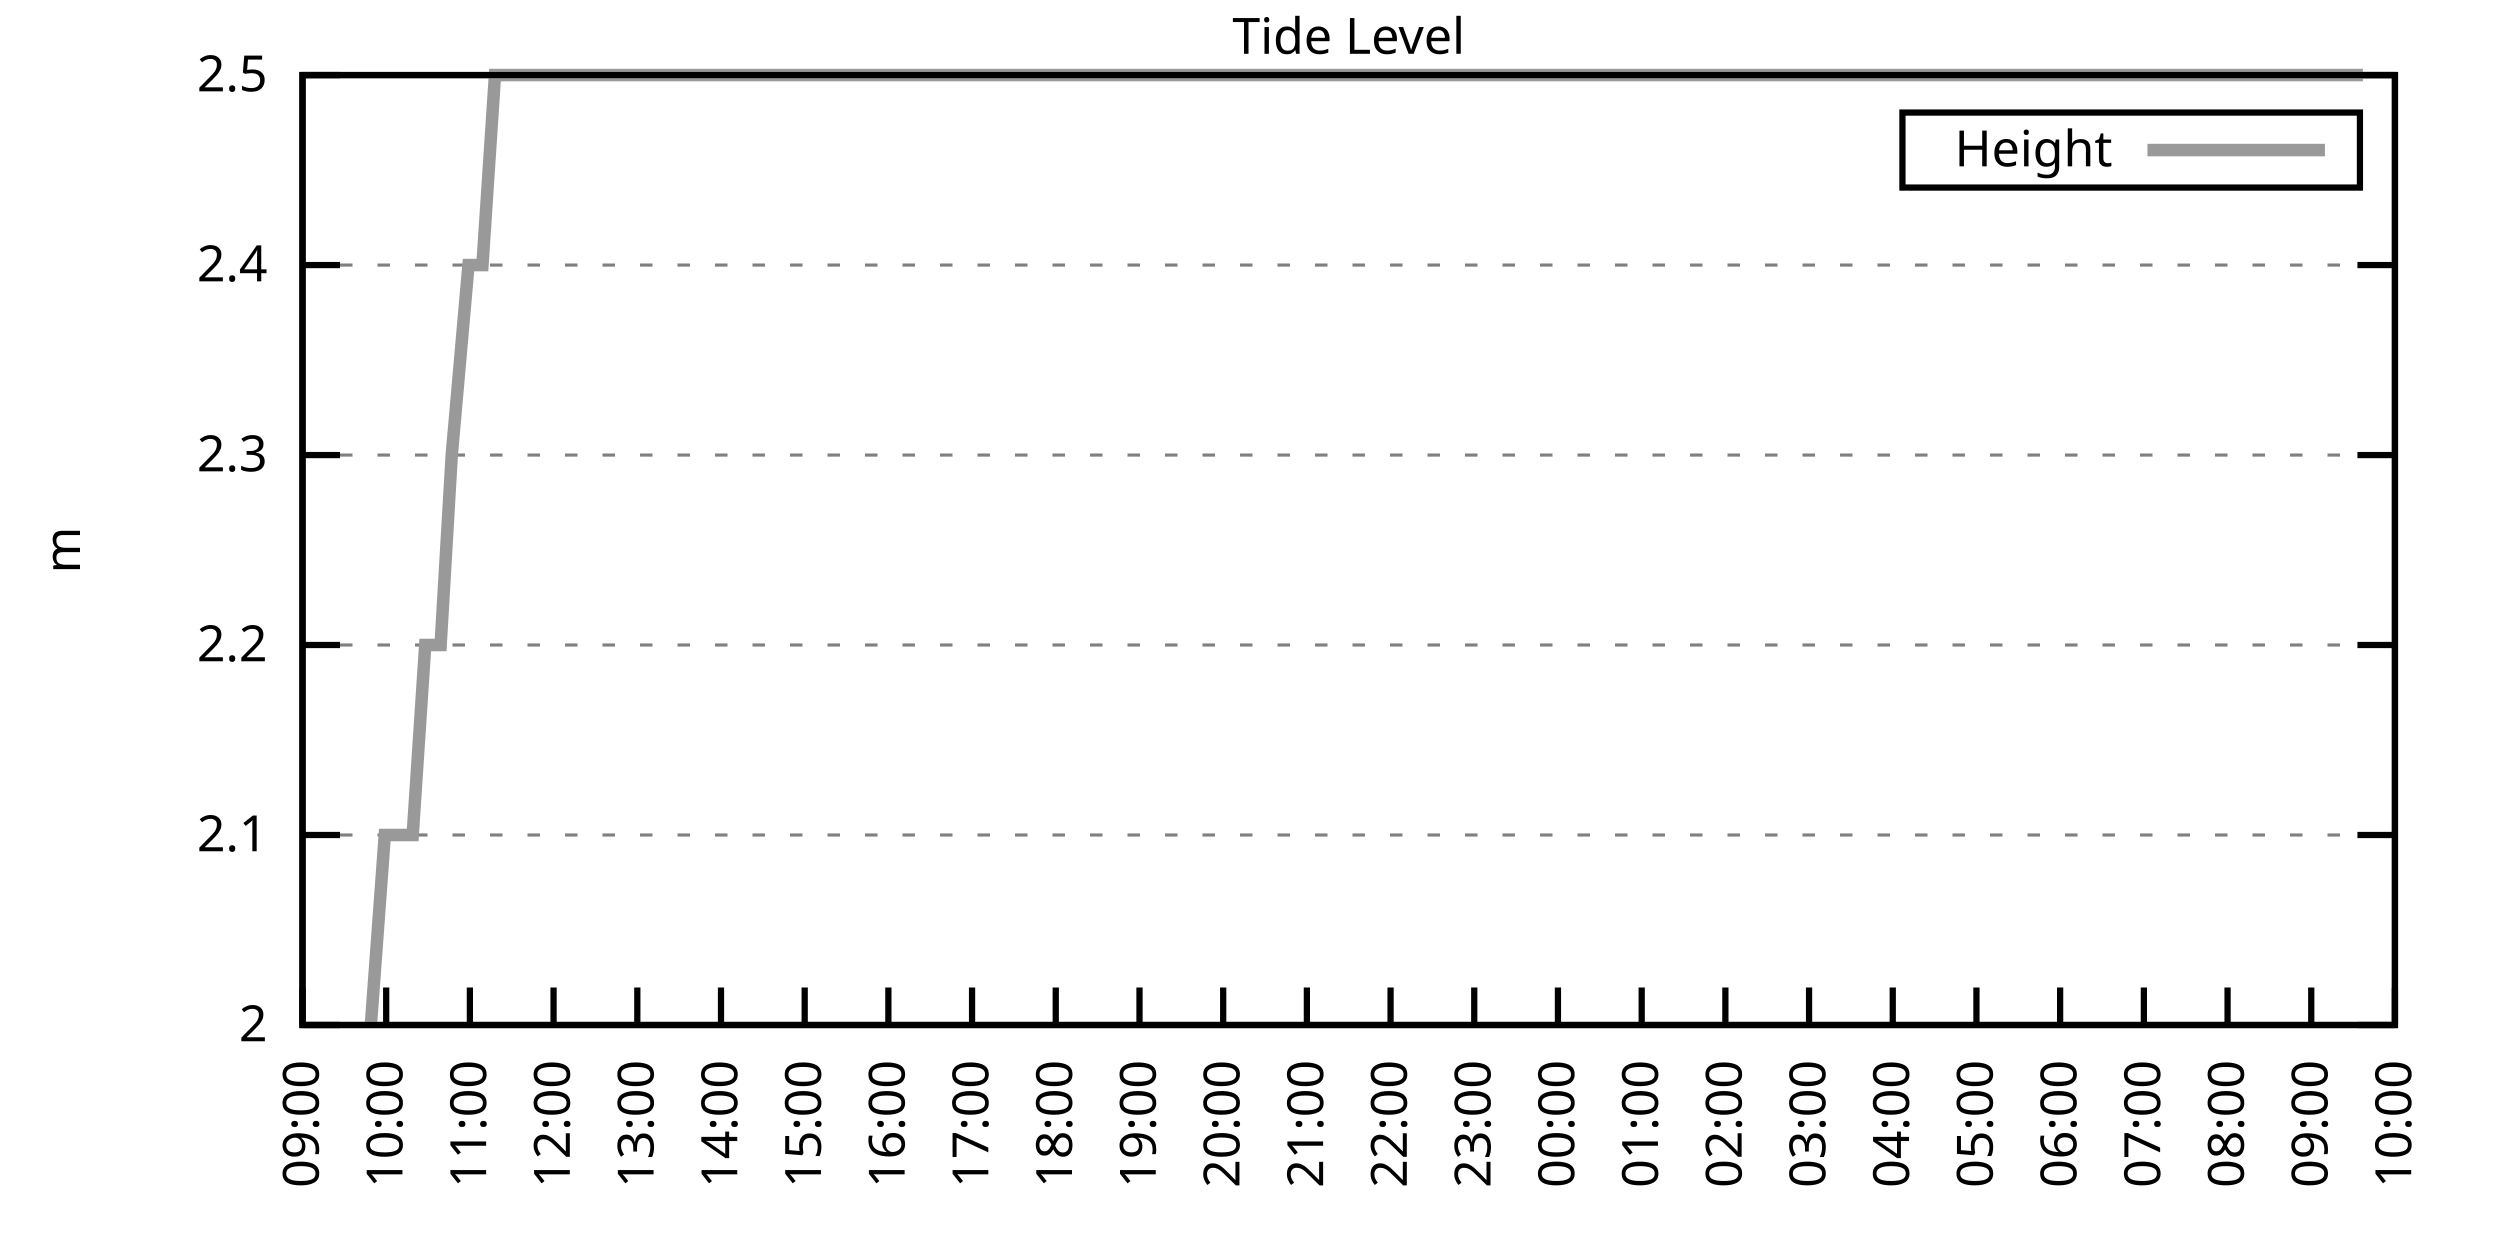
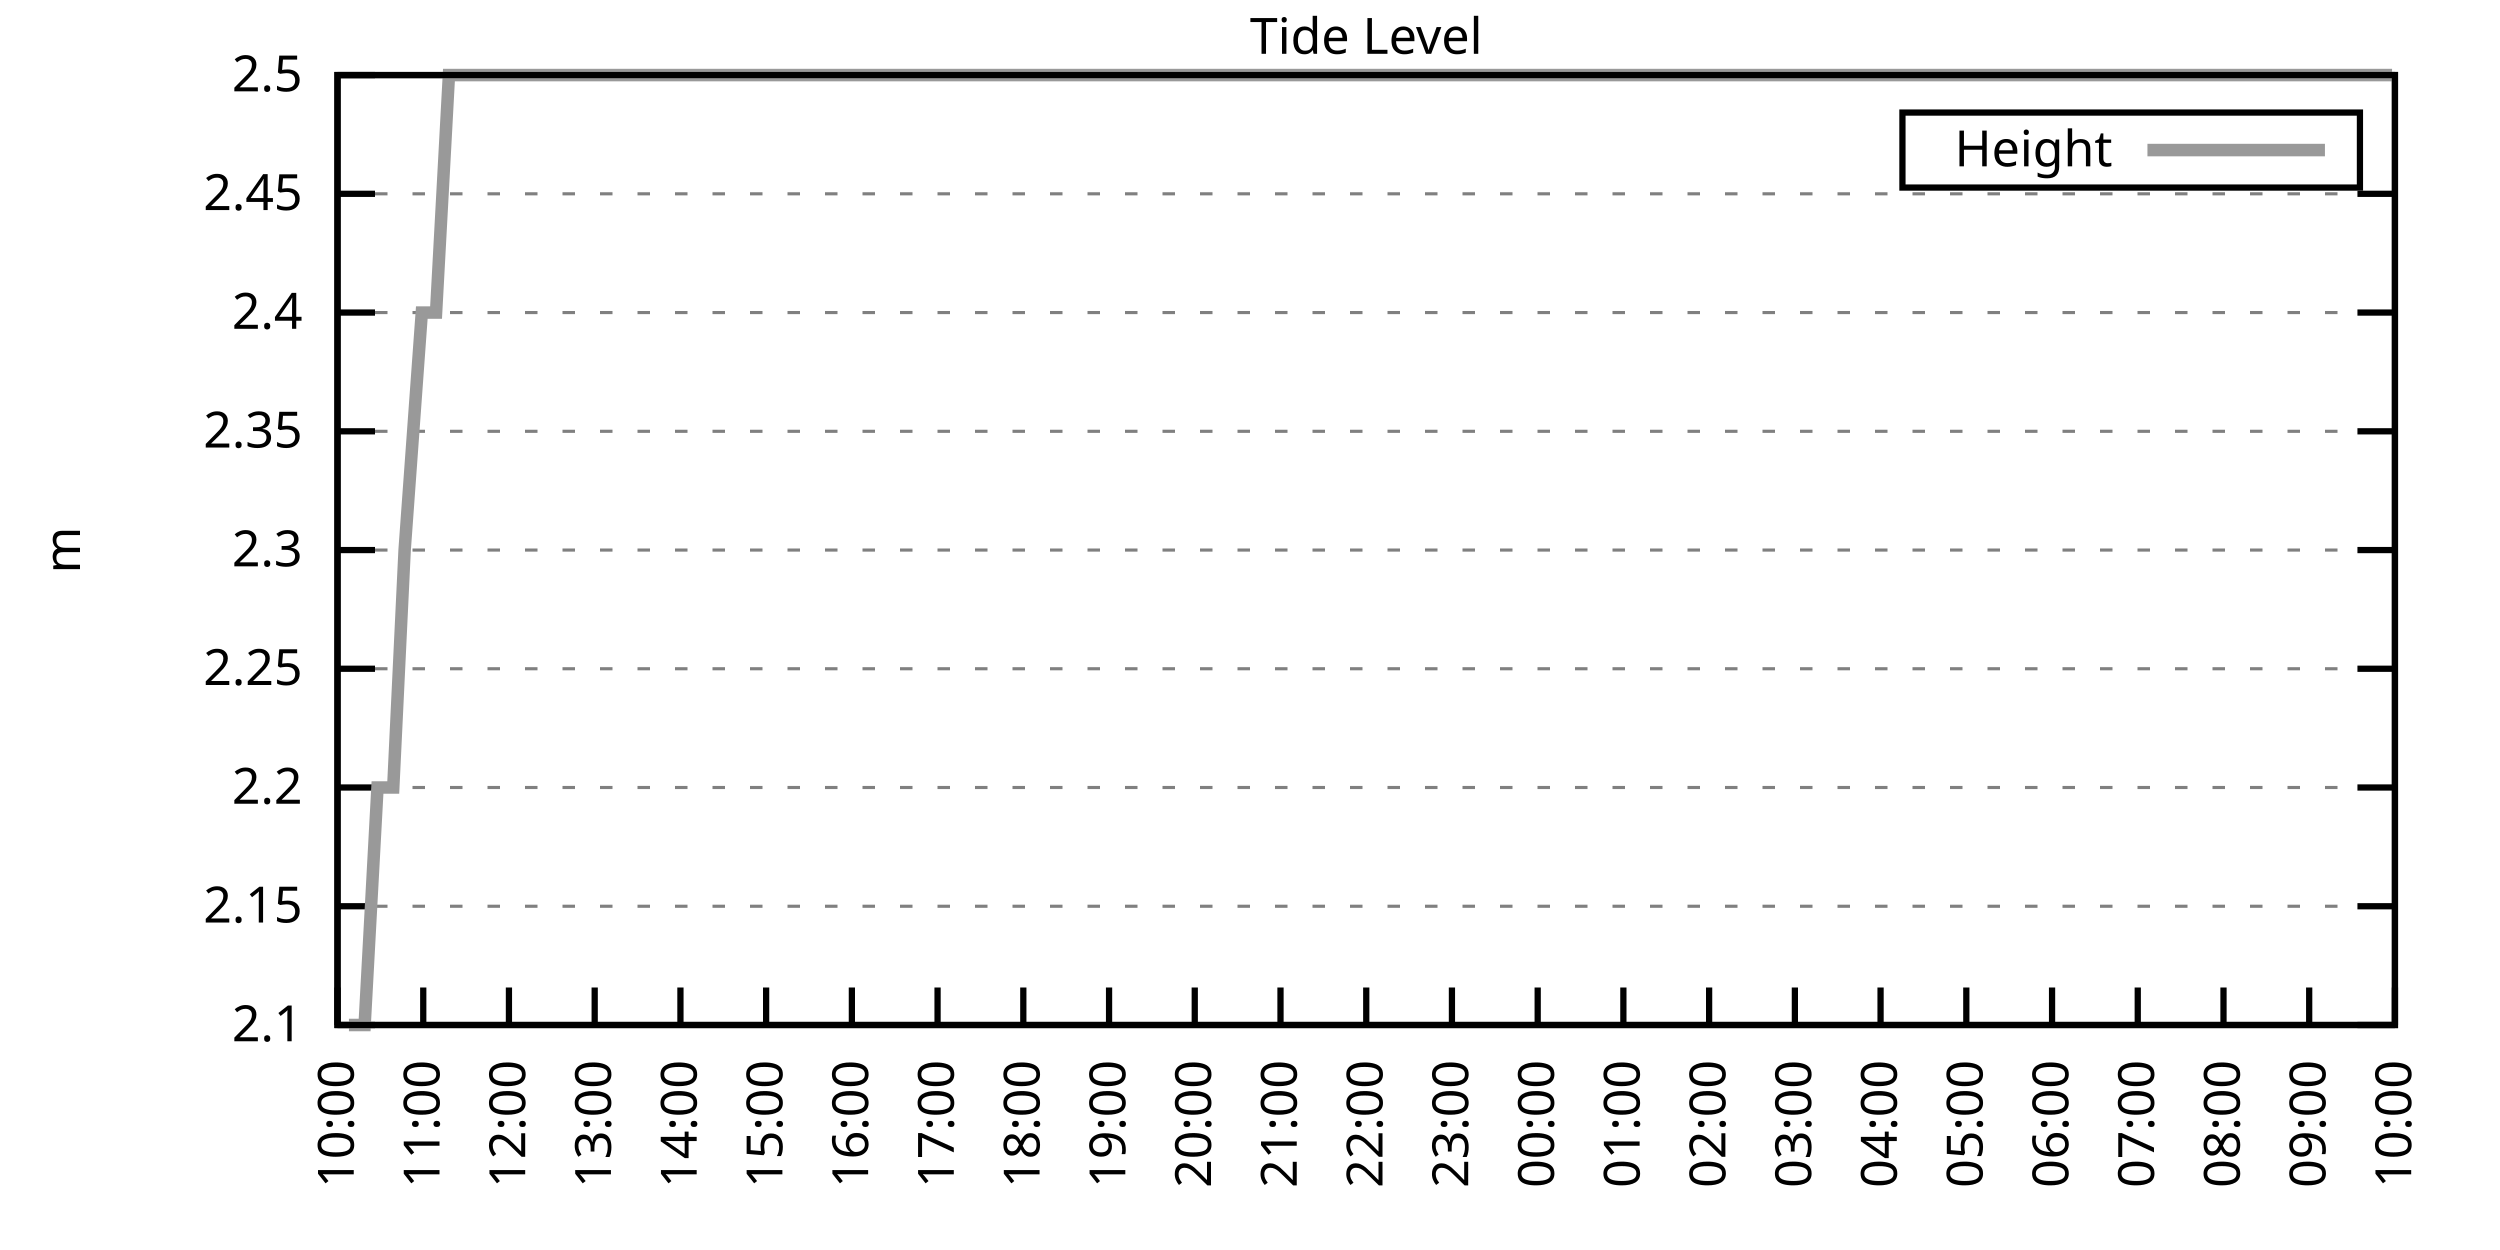
<svg xmlns="http://www.w3.org/2000/svg" xmlns:xlink="http://www.w3.org/1999/xlink" width="400" height="200" viewBox="0 0 400 200">
  <g id="gnuplot_canvas">
    <rect x="0" y="0" width="400" height="200" fill="none" />
    <defs>
      <circle id="gpDot" r="0.5" stroke-width="0.5" stroke="currentColor" />
      <path id="gpPt0" stroke-width="0.333" stroke="currentColor" d="M-1,0 h2 M0,-1 v2" />
      <path id="gpPt1" stroke-width="0.333" stroke="currentColor" d="M-1,-1 L1,1 M1,-1 L-1,1" />
      <path id="gpPt2" stroke-width="0.333" stroke="currentColor" d="M-1,0 L1,0 M0,-1 L0,1 M-1,-1 L1,1 M-1,1 L1,-1" />
      <rect id="gpPt3" stroke-width="0.333" stroke="currentColor" x="-1" y="-1" width="2" height="2" />
      <rect id="gpPt4" stroke-width="0.333" stroke="currentColor" fill="currentColor" x="-1" y="-1" width="2" height="2" />
      <circle id="gpPt5" stroke-width="0.333" stroke="currentColor" cx="0" cy="0" r="1" />
      <use xlink:href="#gpPt5" id="gpPt6" fill="currentColor" stroke="none" />
      <path id="gpPt7" stroke-width="0.333" stroke="currentColor" d="M0,-1.33 L-1.33,0.67 L1.33,0.67 z" />
      <use xlink:href="#gpPt7" id="gpPt8" fill="currentColor" stroke="none" />
      <use xlink:href="#gpPt7" id="gpPt9" stroke="currentColor" transform="rotate(180)" />
      <use xlink:href="#gpPt9" id="gpPt10" fill="currentColor" stroke="none" />
      <use xlink:href="#gpPt3" id="gpPt11" stroke="currentColor" transform="rotate(45)" />
      <use xlink:href="#gpPt11" id="gpPt12" fill="currentColor" stroke="none" />
      <path id="gpPt13" stroke-width="0.333" stroke="currentColor" d="M0,1.330 L1.265,0.411 L0.782,-1.067 L-0.782,-1.076 L-1.265,0.411 z" />
      <use xlink:href="#gpPt13" id="gpPt14" fill="currentColor" stroke="none" />
      <filter id="textbox" filterUnits="objectBoundingBox" x="0" y="0" height="1" width="1">
        <feFlood flood-color="white" flood-opacity="1" result="bgnd" />
        <feComposite in="SourceGraphic" in2="bgnd" operator="atop" />
      </filter>
      <filter id="greybox" filterUnits="objectBoundingBox" x="0" y="0" height="1" width="1">
        <feFlood flood-color="lightgrey" flood-opacity="1" result="grey" />
        <feComposite in="SourceGraphic" in2="grey" operator="atop" />
      </filter>
    </defs>
    <g fill="none" color="white" stroke="currentColor" stroke-width="1.00" stroke-linecap="butt" stroke-linejoin="miter">
</g>
    <g fill="none" color="black" stroke="currentColor" stroke-width="1.00" stroke-linecap="butt" stroke-linejoin="miter">
      <g stroke="none" shape-rendering="crispEdges">
-         <polygon fill="rgb(255, 255, 255)" points="48.40,164.00 383.18,164.00 383.18,12.02 48.40,12.02 " />
-       </g>
-     </g>
-     <g fill="none" color="black" stroke="currentColor" stroke-width="1.00" stroke-linecap="butt" stroke-linejoin="miter">
- </g>
-     <g fill="none" color="black" stroke="black" stroke-width="0.50" stroke-linecap="butt" stroke-linejoin="miter">
- </g>
-     <g fill="none" color="gray" stroke="currentColor" stroke-width="0.50" stroke-linecap="butt" stroke-linejoin="miter">
-       <path stroke="gray" stroke-dasharray="2,4" class="gridline" d="M48.40,164.00 L383.19,164.00  " />
-     </g>
-     <g fill="none" color="gray" stroke="gray" stroke-width="1.00" stroke-linecap="butt" stroke-linejoin="miter">
- </g>
-     <g fill="none" color="black" stroke="currentColor" stroke-width="1.00" stroke-linecap="butt" stroke-linejoin="miter">
-       <path stroke="black" d="M48.40,164.00 L54.40,164.00 M383.19,164.00 L377.19,164.00  " />
-       <g transform="translate(42.80,166.60)" stroke="none" fill="black" font-family="Sans" font-size="8.00" text-anchor="end">
-         <text>
-           <tspan font-family="Sans"> 2</tspan>
-         </text>
-       </g>
-     </g>
-     <g fill="none" color="black" stroke="currentColor" stroke-width="1.00" stroke-linecap="butt" stroke-linejoin="miter">
- </g>
-     <g fill="none" color="black" stroke="black" stroke-width="0.50" stroke-linecap="butt" stroke-linejoin="miter">
- </g>
-     <g fill="none" color="gray" stroke="currentColor" stroke-width="0.50" stroke-linecap="butt" stroke-linejoin="miter">
-       <path stroke="gray" stroke-dasharray="2,4" class="gridline" d="M48.40,133.60 L383.19,133.60  " />
-     </g>
-     <g fill="none" color="gray" stroke="gray" stroke-width="1.00" stroke-linecap="butt" stroke-linejoin="miter">
- </g>
-     <g fill="none" color="black" stroke="currentColor" stroke-width="1.00" stroke-linecap="butt" stroke-linejoin="miter">
-       <path stroke="black" d="M48.40,133.60 L54.40,133.60 M383.19,133.60 L377.19,133.60  " />
-       <g transform="translate(42.80,136.20)" stroke="none" fill="black" font-family="Sans" font-size="8.00" text-anchor="end">
+         <polygon fill="rgb(255, 255, 255)" points="54.00,164.00 383.18,164.00 383.18,12.02 54.00,12.02 " />
+       </g>
+     </g>
+     <g fill="none" color="black" stroke="currentColor" stroke-width="1.00" stroke-linecap="butt" stroke-linejoin="miter">
+ </g>
+     <g fill="none" color="black" stroke="black" stroke-width="0.50" stroke-linecap="butt" stroke-linejoin="miter">
+ </g>
+     <g fill="none" color="gray" stroke="currentColor" stroke-width="0.50" stroke-linecap="butt" stroke-linejoin="miter">
+       <path stroke="gray" stroke-dasharray="2,4" class="gridline" d="M54.00,164.00 L383.19,164.00  " />
+     </g>
+     <g fill="none" color="gray" stroke="gray" stroke-width="1.00" stroke-linecap="butt" stroke-linejoin="miter">
+ </g>
+     <g fill="none" color="black" stroke="currentColor" stroke-width="1.00" stroke-linecap="butt" stroke-linejoin="miter">
+       <path stroke="black" d="M54.00,164.00 L60.00,164.00 M383.19,164.00 L377.19,164.00  " />
+       <g transform="translate(48.40,166.60)" stroke="none" fill="black" font-family="Sans" font-size="8.00" text-anchor="end">
        <text>
          <tspan font-family="Sans"> 2.1</tspan>
        </text>
      </g>
    </g>
    <g fill="none" color="black" stroke="currentColor" stroke-width="1.00" stroke-linecap="butt" stroke-linejoin="miter">
</g>
    <g fill="none" color="black" stroke="black" stroke-width="0.50" stroke-linecap="butt" stroke-linejoin="miter">
</g>
    <g fill="none" color="gray" stroke="currentColor" stroke-width="0.50" stroke-linecap="butt" stroke-linejoin="miter">
-       <path stroke="gray" stroke-dasharray="2,4" class="gridline" d="M48.40,103.20 L383.19,103.20  " />
-     </g>
-     <g fill="none" color="gray" stroke="gray" stroke-width="1.00" stroke-linecap="butt" stroke-linejoin="miter">
- </g>
-     <g fill="none" color="black" stroke="currentColor" stroke-width="1.00" stroke-linecap="butt" stroke-linejoin="miter">
-       <path stroke="black" d="M48.40,103.20 L54.40,103.20 M383.19,103.20 L377.19,103.20  " />
-       <g transform="translate(42.80,105.80)" stroke="none" fill="black" font-family="Sans" font-size="8.00" text-anchor="end">
+       <path stroke="gray" stroke-dasharray="2,4" class="gridline" d="M54.00,145.00 L383.19,145.00  " />
+     </g>
+     <g fill="none" color="gray" stroke="gray" stroke-width="1.00" stroke-linecap="butt" stroke-linejoin="miter">
+ </g>
+     <g fill="none" color="black" stroke="currentColor" stroke-width="1.00" stroke-linecap="butt" stroke-linejoin="miter">
+       <path stroke="black" d="M54.00,145.00 L60.00,145.00 M383.19,145.00 L377.19,145.00  " />
+       <g transform="translate(48.40,147.60)" stroke="none" fill="black" font-family="Sans" font-size="8.00" text-anchor="end">
+         <text>
+           <tspan font-family="Sans"> 2.15</tspan>
+         </text>
+       </g>
+     </g>
+     <g fill="none" color="black" stroke="currentColor" stroke-width="1.00" stroke-linecap="butt" stroke-linejoin="miter">
+ </g>
+     <g fill="none" color="black" stroke="black" stroke-width="0.50" stroke-linecap="butt" stroke-linejoin="miter">
+ </g>
+     <g fill="none" color="gray" stroke="currentColor" stroke-width="0.50" stroke-linecap="butt" stroke-linejoin="miter">
+       <path stroke="gray" stroke-dasharray="2,4" class="gridline" d="M54.00,126.00 L383.19,126.00  " />
+     </g>
+     <g fill="none" color="gray" stroke="gray" stroke-width="1.00" stroke-linecap="butt" stroke-linejoin="miter">
+ </g>
+     <g fill="none" color="black" stroke="currentColor" stroke-width="1.00" stroke-linecap="butt" stroke-linejoin="miter">
+       <path stroke="black" d="M54.00,126.00 L60.00,126.00 M383.19,126.00 L377.19,126.00  " />
+       <g transform="translate(48.40,128.60)" stroke="none" fill="black" font-family="Sans" font-size="8.00" text-anchor="end">
        <text>
          <tspan font-family="Sans"> 2.2</tspan>
        </text>
      </g>
    </g>
    <g fill="none" color="black" stroke="currentColor" stroke-width="1.00" stroke-linecap="butt" stroke-linejoin="miter">
</g>
    <g fill="none" color="black" stroke="black" stroke-width="0.50" stroke-linecap="butt" stroke-linejoin="miter">
</g>
    <g fill="none" color="gray" stroke="currentColor" stroke-width="0.50" stroke-linecap="butt" stroke-linejoin="miter">
-       <path stroke="gray" stroke-dasharray="2,4" class="gridline" d="M48.40,72.81 L383.19,72.81  " />
-     </g>
-     <g fill="none" color="gray" stroke="gray" stroke-width="1.00" stroke-linecap="butt" stroke-linejoin="miter">
- </g>
-     <g fill="none" color="black" stroke="currentColor" stroke-width="1.00" stroke-linecap="butt" stroke-linejoin="miter">
-       <path stroke="black" d="M48.40,72.81 L54.40,72.81 M383.19,72.81 L377.19,72.81  " />
-       <g transform="translate(42.80,75.41)" stroke="none" fill="black" font-family="Sans" font-size="8.00" text-anchor="end">
+       <path stroke="gray" stroke-dasharray="2,4" class="gridline" d="M54.00,107.00 L383.19,107.00  " />
+     </g>
+     <g fill="none" color="gray" stroke="gray" stroke-width="1.00" stroke-linecap="butt" stroke-linejoin="miter">
+ </g>
+     <g fill="none" color="black" stroke="currentColor" stroke-width="1.00" stroke-linecap="butt" stroke-linejoin="miter">
+       <path stroke="black" d="M54.00,107.00 L60.00,107.00 M383.19,107.00 L377.19,107.00  " />
+       <g transform="translate(48.40,109.60)" stroke="none" fill="black" font-family="Sans" font-size="8.00" text-anchor="end">
+         <text>
+           <tspan font-family="Sans"> 2.25</tspan>
+         </text>
+       </g>
+     </g>
+     <g fill="none" color="black" stroke="currentColor" stroke-width="1.00" stroke-linecap="butt" stroke-linejoin="miter">
+ </g>
+     <g fill="none" color="black" stroke="black" stroke-width="0.50" stroke-linecap="butt" stroke-linejoin="miter">
+ </g>
+     <g fill="none" color="gray" stroke="currentColor" stroke-width="0.50" stroke-linecap="butt" stroke-linejoin="miter">
+       <path stroke="gray" stroke-dasharray="2,4" class="gridline" d="M54.00,88.01 L383.19,88.01  " />
+     </g>
+     <g fill="none" color="gray" stroke="gray" stroke-width="1.00" stroke-linecap="butt" stroke-linejoin="miter">
+ </g>
+     <g fill="none" color="black" stroke="currentColor" stroke-width="1.00" stroke-linecap="butt" stroke-linejoin="miter">
+       <path stroke="black" d="M54.00,88.01 L60.00,88.01 M383.19,88.01 L377.19,88.01  " />
+       <g transform="translate(48.40,90.61)" stroke="none" fill="black" font-family="Sans" font-size="8.00" text-anchor="end">
        <text>
          <tspan font-family="Sans"> 2.3</tspan>
        </text>
      </g>
    </g>
    <g fill="none" color="black" stroke="currentColor" stroke-width="1.00" stroke-linecap="butt" stroke-linejoin="miter">
</g>
    <g fill="none" color="black" stroke="black" stroke-width="0.50" stroke-linecap="butt" stroke-linejoin="miter">
</g>
    <g fill="none" color="gray" stroke="currentColor" stroke-width="0.50" stroke-linecap="butt" stroke-linejoin="miter">
-       <path stroke="gray" stroke-dasharray="2,4" class="gridline" d="M48.40,42.41 L383.19,42.41  " />
-     </g>
-     <g fill="none" color="gray" stroke="gray" stroke-width="1.00" stroke-linecap="butt" stroke-linejoin="miter">
- </g>
-     <g fill="none" color="black" stroke="currentColor" stroke-width="1.00" stroke-linecap="butt" stroke-linejoin="miter">
-       <path stroke="black" d="M48.40,42.41 L54.40,42.41 M383.19,42.41 L377.19,42.41  " />
-       <g transform="translate(42.80,45.01)" stroke="none" fill="black" font-family="Sans" font-size="8.00" text-anchor="end">
+       <path stroke="gray" stroke-dasharray="2,4" class="gridline" d="M54.00,69.01 L383.19,69.01  " />
+     </g>
+     <g fill="none" color="gray" stroke="gray" stroke-width="1.00" stroke-linecap="butt" stroke-linejoin="miter">
+ </g>
+     <g fill="none" color="black" stroke="currentColor" stroke-width="1.00" stroke-linecap="butt" stroke-linejoin="miter">
+       <path stroke="black" d="M54.00,69.01 L60.00,69.01 M383.19,69.01 L377.19,69.01  " />
+       <g transform="translate(48.40,71.61)" stroke="none" fill="black" font-family="Sans" font-size="8.00" text-anchor="end">
+         <text>
+           <tspan font-family="Sans"> 2.35</tspan>
+         </text>
+       </g>
+     </g>
+     <g fill="none" color="black" stroke="currentColor" stroke-width="1.00" stroke-linecap="butt" stroke-linejoin="miter">
+ </g>
+     <g fill="none" color="black" stroke="black" stroke-width="0.50" stroke-linecap="butt" stroke-linejoin="miter">
+ </g>
+     <g fill="none" color="gray" stroke="currentColor" stroke-width="0.50" stroke-linecap="butt" stroke-linejoin="miter">
+       <path stroke="gray" stroke-dasharray="2,4" class="gridline" d="M54.00,50.01 L383.19,50.01  " />
+     </g>
+     <g fill="none" color="gray" stroke="gray" stroke-width="1.00" stroke-linecap="butt" stroke-linejoin="miter">
+ </g>
+     <g fill="none" color="black" stroke="currentColor" stroke-width="1.00" stroke-linecap="butt" stroke-linejoin="miter">
+       <path stroke="black" d="M54.00,50.01 L60.00,50.01 M383.19,50.01 L377.19,50.01  " />
+       <g transform="translate(48.40,52.61)" stroke="none" fill="black" font-family="Sans" font-size="8.00" text-anchor="end">
        <text>
          <tspan font-family="Sans"> 2.4</tspan>
        </text>
      </g>
    </g>
    <g fill="none" color="black" stroke="currentColor" stroke-width="1.00" stroke-linecap="butt" stroke-linejoin="miter">
</g>
    <g fill="none" color="black" stroke="black" stroke-width="0.50" stroke-linecap="butt" stroke-linejoin="miter">
</g>
    <g fill="none" color="gray" stroke="currentColor" stroke-width="0.50" stroke-linecap="butt" stroke-linejoin="miter">
-       <path stroke="gray" stroke-dasharray="2,4" class="gridline" d="M48.40,12.01 L383.19,12.01  " />
-     </g>
-     <g fill="none" color="gray" stroke="gray" stroke-width="1.00" stroke-linecap="butt" stroke-linejoin="miter">
- </g>
-     <g fill="none" color="black" stroke="currentColor" stroke-width="1.00" stroke-linecap="butt" stroke-linejoin="miter">
-       <path stroke="black" d="M48.40,12.01 L54.40,12.01 M383.19,12.01 L377.19,12.01  " />
-       <g transform="translate(42.80,14.61)" stroke="none" fill="black" font-family="Sans" font-size="8.00" text-anchor="end">
+       <path stroke="gray" stroke-dasharray="2,4" class="gridline" d="M54.00,31.01 L383.19,31.01  " />
+     </g>
+     <g fill="none" color="gray" stroke="gray" stroke-width="1.00" stroke-linecap="butt" stroke-linejoin="miter">
+ </g>
+     <g fill="none" color="black" stroke="currentColor" stroke-width="1.00" stroke-linecap="butt" stroke-linejoin="miter">
+       <path stroke="black" d="M54.00,31.01 L60.00,31.01 M383.19,31.01 L377.19,31.01  " />
+       <g transform="translate(48.40,33.61)" stroke="none" fill="black" font-family="Sans" font-size="8.00" text-anchor="end">
+         <text>
+           <tspan font-family="Sans"> 2.45</tspan>
+         </text>
+       </g>
+     </g>
+     <g fill="none" color="black" stroke="currentColor" stroke-width="1.00" stroke-linecap="butt" stroke-linejoin="miter">
+ </g>
+     <g fill="none" color="black" stroke="black" stroke-width="0.50" stroke-linecap="butt" stroke-linejoin="miter">
+ </g>
+     <g fill="none" color="gray" stroke="currentColor" stroke-width="0.50" stroke-linecap="butt" stroke-linejoin="miter">
+       <path stroke="gray" stroke-dasharray="2,4" class="gridline" d="M54.00,12.01 L383.19,12.01  " />
+     </g>
+     <g fill="none" color="gray" stroke="gray" stroke-width="1.00" stroke-linecap="butt" stroke-linejoin="miter">
+ </g>
+     <g fill="none" color="black" stroke="currentColor" stroke-width="1.00" stroke-linecap="butt" stroke-linejoin="miter">
+       <path stroke="black" d="M54.00,12.01 L60.00,12.01 M383.19,12.01 L377.19,12.01  " />
+       <g transform="translate(48.40,14.61)" stroke="none" fill="black" font-family="Sans" font-size="8.00" text-anchor="end">
        <text>
          <tspan font-family="Sans"> 2.5</tspan>
        </text>
      </g>
    </g>
    <g fill="none" color="black" stroke="currentColor" stroke-width="1.00" stroke-linecap="butt" stroke-linejoin="miter">
-       <path stroke="black" d="M48.40,164.00 L48.40,158.00  " />
-       <g transform="translate(51.00,169.60) rotate(270.00)" stroke="none" fill="black" font-family="Sans" font-size="8.00" text-anchor="end">
-         <text>
-           <tspan font-family="Sans">09:00</tspan>
-         </text>
-       </g>
-     </g>
-     <g fill="none" color="black" stroke="currentColor" stroke-width="1.00" stroke-linecap="butt" stroke-linejoin="miter">
-       <path stroke="black" d="M61.79,164.00 L61.79,158.00  " />
-       <g transform="translate(64.39,169.60) rotate(270.00)" stroke="none" fill="black" font-family="Sans" font-size="8.00" text-anchor="end">
+       <path stroke="black" d="M54.00,164.00 L54.00,158.00  " />
+       <g transform="translate(56.60,169.60) rotate(270.00)" stroke="none" fill="black" font-family="Sans" font-size="8.00" text-anchor="end">
        <text>
          <tspan font-family="Sans">10:00</tspan>
        </text>
      </g>
    </g>
    <g fill="none" color="black" stroke="currentColor" stroke-width="1.00" stroke-linecap="butt" stroke-linejoin="miter">
-       <path stroke="black" d="M75.18,164.00 L75.18,158.00  " />
-       <g transform="translate(77.78,169.60) rotate(270.00)" stroke="none" fill="black" font-family="Sans" font-size="8.00" text-anchor="end">
+       <path stroke="black" d="M67.72,164.00 L67.72,158.00  " />
+       <g transform="translate(70.32,169.60) rotate(270.00)" stroke="none" fill="black" font-family="Sans" font-size="8.00" text-anchor="end">
        <text>
          <tspan font-family="Sans">11:00</tspan>
        </text>
      </g>
    </g>
    <g fill="none" color="black" stroke="currentColor" stroke-width="1.00" stroke-linecap="butt" stroke-linejoin="miter">
-       <path stroke="black" d="M88.57,164.00 L88.57,158.00  " />
-       <g transform="translate(91.17,169.60) rotate(270.00)" stroke="none" fill="black" font-family="Sans" font-size="8.00" text-anchor="end">
+       <path stroke="black" d="M81.43,164.00 L81.43,158.00  " />
+       <g transform="translate(84.03,169.60) rotate(270.00)" stroke="none" fill="black" font-family="Sans" font-size="8.00" text-anchor="end">
        <text>
          <tspan font-family="Sans">12:00</tspan>
        </text>
      </g>
    </g>
    <g fill="none" color="black" stroke="currentColor" stroke-width="1.00" stroke-linecap="butt" stroke-linejoin="miter">
-       <path stroke="black" d="M101.97,164.00 L101.97,158.00  " />
-       <g transform="translate(104.57,169.60) rotate(270.00)" stroke="none" fill="black" font-family="Sans" font-size="8.00" text-anchor="end">
+       <path stroke="black" d="M95.15,164.00 L95.15,158.00  " />
+       <g transform="translate(97.75,169.60) rotate(270.00)" stroke="none" fill="black" font-family="Sans" font-size="8.00" text-anchor="end">
        <text>
          <tspan font-family="Sans">13:00</tspan>
        </text>
      </g>
    </g>
    <g fill="none" color="black" stroke="currentColor" stroke-width="1.00" stroke-linecap="butt" stroke-linejoin="miter">
-       <path stroke="black" d="M115.36,164.00 L115.36,158.00  " />
-       <g transform="translate(117.96,169.60) rotate(270.00)" stroke="none" fill="black" font-family="Sans" font-size="8.00" text-anchor="end">
+       <path stroke="black" d="M108.87,164.00 L108.87,158.00  " />
+       <g transform="translate(111.47,169.60) rotate(270.00)" stroke="none" fill="black" font-family="Sans" font-size="8.00" text-anchor="end">
        <text>
          <tspan font-family="Sans">14:00</tspan>
        </text>
      </g>
    </g>
    <g fill="none" color="black" stroke="currentColor" stroke-width="1.00" stroke-linecap="butt" stroke-linejoin="miter">
-       <path stroke="black" d="M128.75,164.00 L128.75,158.00  " />
-       <g transform="translate(131.35,169.60) rotate(270.00)" stroke="none" fill="black" font-family="Sans" font-size="8.00" text-anchor="end">
+       <path stroke="black" d="M122.58,164.00 L122.58,158.00  " />
+       <g transform="translate(125.18,169.60) rotate(270.00)" stroke="none" fill="black" font-family="Sans" font-size="8.00" text-anchor="end">
        <text>
          <tspan font-family="Sans">15:00</tspan>
        </text>
      </g>
    </g>
    <g fill="none" color="black" stroke="currentColor" stroke-width="1.00" stroke-linecap="butt" stroke-linejoin="miter">
-       <path stroke="black" d="M142.14,164.00 L142.14,158.00  " />
-       <g transform="translate(144.74,169.60) rotate(270.00)" stroke="none" fill="black" font-family="Sans" font-size="8.00" text-anchor="end">
+       <path stroke="black" d="M136.30,164.00 L136.30,158.00  " />
+       <g transform="translate(138.90,169.60) rotate(270.00)" stroke="none" fill="black" font-family="Sans" font-size="8.00" text-anchor="end">
        <text>
          <tspan font-family="Sans">16:00</tspan>
        </text>
      </g>
    </g>
    <g fill="none" color="black" stroke="currentColor" stroke-width="1.00" stroke-linecap="butt" stroke-linejoin="miter">
-       <path stroke="black" d="M155.53,164.00 L155.53,158.00  " />
-       <g transform="translate(158.13,169.60) rotate(270.00)" stroke="none" fill="black" font-family="Sans" font-size="8.00" text-anchor="end">
+       <path stroke="black" d="M150.01,164.00 L150.01,158.00  " />
+       <g transform="translate(152.61,169.60) rotate(270.00)" stroke="none" fill="black" font-family="Sans" font-size="8.00" text-anchor="end">
        <text>
          <tspan font-family="Sans">17:00</tspan>
        </text>
      </g>
    </g>
    <g fill="none" color="black" stroke="currentColor" stroke-width="1.00" stroke-linecap="butt" stroke-linejoin="miter">
-       <path stroke="black" d="M168.92,164.00 L168.92,158.00  " />
-       <g transform="translate(171.52,169.60) rotate(270.00)" stroke="none" fill="black" font-family="Sans" font-size="8.00" text-anchor="end">
+       <path stroke="black" d="M163.73,164.00 L163.73,158.00  " />
+       <g transform="translate(166.33,169.60) rotate(270.00)" stroke="none" fill="black" font-family="Sans" font-size="8.00" text-anchor="end">
        <text>
          <tspan font-family="Sans">18:00</tspan>
        </text>
      </g>
    </g>
    <g fill="none" color="black" stroke="currentColor" stroke-width="1.00" stroke-linecap="butt" stroke-linejoin="miter">
-       <path stroke="black" d="M182.32,164.00 L182.32,158.00  " />
-       <g transform="translate(184.92,169.60) rotate(270.00)" stroke="none" fill="black" font-family="Sans" font-size="8.00" text-anchor="end">
+       <path stroke="black" d="M177.45,164.00 L177.45,158.00  " />
+       <g transform="translate(180.05,169.60) rotate(270.00)" stroke="none" fill="black" font-family="Sans" font-size="8.00" text-anchor="end">
        <text>
          <tspan font-family="Sans">19:00</tspan>
        </text>
      </g>
    </g>
    <g fill="none" color="black" stroke="currentColor" stroke-width="1.00" stroke-linecap="butt" stroke-linejoin="miter">
-       <path stroke="black" d="M195.71,164.00 L195.71,158.00  " />
-       <g transform="translate(198.31,169.60) rotate(270.00)" stroke="none" fill="black" font-family="Sans" font-size="8.00" text-anchor="end">
+       <path stroke="black" d="M191.16,164.00 L191.16,158.00  " />
+       <g transform="translate(193.76,169.60) rotate(270.00)" stroke="none" fill="black" font-family="Sans" font-size="8.00" text-anchor="end">
        <text>
          <tspan font-family="Sans">20:00</tspan>
        </text>
      </g>
    </g>
    <g fill="none" color="black" stroke="currentColor" stroke-width="1.00" stroke-linecap="butt" stroke-linejoin="miter">
-       <path stroke="black" d="M209.10,164.00 L209.10,158.00  " />
-       <g transform="translate(211.70,169.60) rotate(270.00)" stroke="none" fill="black" font-family="Sans" font-size="8.00" text-anchor="end">
+       <path stroke="black" d="M204.88,164.00 L204.88,158.00  " />
+       <g transform="translate(207.48,169.60) rotate(270.00)" stroke="none" fill="black" font-family="Sans" font-size="8.00" text-anchor="end">
        <text>
          <tspan font-family="Sans">21:00</tspan>
        </text>
      </g>
    </g>
    <g fill="none" color="black" stroke="currentColor" stroke-width="1.00" stroke-linecap="butt" stroke-linejoin="miter">
-       <path stroke="black" d="M222.49,164.00 L222.49,158.00  " />
-       <g transform="translate(225.09,169.60) rotate(270.00)" stroke="none" fill="black" font-family="Sans" font-size="8.00" text-anchor="end">
+       <path stroke="black" d="M218.60,164.00 L218.60,158.00  " />
+       <g transform="translate(221.20,169.60) rotate(270.00)" stroke="none" fill="black" font-family="Sans" font-size="8.00" text-anchor="end">
        <text>
          <tspan font-family="Sans">22:00</tspan>
        </text>
      </g>
    </g>
    <g fill="none" color="black" stroke="currentColor" stroke-width="1.00" stroke-linecap="butt" stroke-linejoin="miter">
-       <path stroke="black" d="M235.88,164.00 L235.88,158.00  " />
-       <g transform="translate(238.48,169.60) rotate(270.00)" stroke="none" fill="black" font-family="Sans" font-size="8.00" text-anchor="end">
+       <path stroke="black" d="M232.31,164.00 L232.31,158.00  " />
+       <g transform="translate(234.91,169.60) rotate(270.00)" stroke="none" fill="black" font-family="Sans" font-size="8.00" text-anchor="end">
        <text>
          <tspan font-family="Sans">23:00</tspan>
        </text>
      </g>
    </g>
    <g fill="none" color="black" stroke="currentColor" stroke-width="1.00" stroke-linecap="butt" stroke-linejoin="miter">
-       <path stroke="black" d="M249.27,164.00 L249.27,158.00  " />
-       <g transform="translate(251.87,169.60) rotate(270.00)" stroke="none" fill="black" font-family="Sans" font-size="8.00" text-anchor="end">
+       <path stroke="black" d="M246.03,164.00 L246.03,158.00  " />
+       <g transform="translate(248.63,169.60) rotate(270.00)" stroke="none" fill="black" font-family="Sans" font-size="8.00" text-anchor="end">
        <text>
          <tspan font-family="Sans">00:00</tspan>
        </text>
      </g>
    </g>
    <g fill="none" color="black" stroke="currentColor" stroke-width="1.00" stroke-linecap="butt" stroke-linejoin="miter">
-       <path stroke="black" d="M262.67,164.00 L262.67,158.00  " />
-       <g transform="translate(265.27,169.60) rotate(270.00)" stroke="none" fill="black" font-family="Sans" font-size="8.00" text-anchor="end">
+       <path stroke="black" d="M259.74,164.00 L259.74,158.00  " />
+       <g transform="translate(262.34,169.60) rotate(270.00)" stroke="none" fill="black" font-family="Sans" font-size="8.00" text-anchor="end">
        <text>
          <tspan font-family="Sans">01:00</tspan>
        </text>
      </g>
    </g>
    <g fill="none" color="black" stroke="currentColor" stroke-width="1.00" stroke-linecap="butt" stroke-linejoin="miter">
-       <path stroke="black" d="M276.06,164.00 L276.06,158.00  " />
-       <g transform="translate(278.66,169.60) rotate(270.00)" stroke="none" fill="black" font-family="Sans" font-size="8.00" text-anchor="end">
+       <path stroke="black" d="M273.46,164.00 L273.46,158.00  " />
+       <g transform="translate(276.06,169.60) rotate(270.00)" stroke="none" fill="black" font-family="Sans" font-size="8.00" text-anchor="end">
        <text>
          <tspan font-family="Sans">02:00</tspan>
        </text>
      </g>
    </g>
    <g fill="none" color="black" stroke="currentColor" stroke-width="1.00" stroke-linecap="butt" stroke-linejoin="miter">
-       <path stroke="black" d="M289.45,164.00 L289.45,158.00  " />
-       <g transform="translate(292.05,169.60) rotate(270.00)" stroke="none" fill="black" font-family="Sans" font-size="8.00" text-anchor="end">
+       <path stroke="black" d="M287.18,164.00 L287.18,158.00  " />
+       <g transform="translate(289.78,169.60) rotate(270.00)" stroke="none" fill="black" font-family="Sans" font-size="8.00" text-anchor="end">
        <text>
          <tspan font-family="Sans">03:00</tspan>
        </text>
      </g>
    </g>
    <g fill="none" color="black" stroke="currentColor" stroke-width="1.00" stroke-linecap="butt" stroke-linejoin="miter">
-       <path stroke="black" d="M302.84,164.00 L302.84,158.00  " />
-       <g transform="translate(305.44,169.60) rotate(270.00)" stroke="none" fill="black" font-family="Sans" font-size="8.00" text-anchor="end">
+       <path stroke="black" d="M300.89,164.00 L300.89,158.00  " />
+       <g transform="translate(303.49,169.60) rotate(270.00)" stroke="none" fill="black" font-family="Sans" font-size="8.00" text-anchor="end">
        <text>
          <tspan font-family="Sans">04:00</tspan>
        </text>
      </g>
    </g>
    <g fill="none" color="black" stroke="currentColor" stroke-width="1.00" stroke-linecap="butt" stroke-linejoin="miter">
-       <path stroke="black" d="M316.23,164.00 L316.23,158.00  " />
-       <g transform="translate(318.83,169.60) rotate(270.00)" stroke="none" fill="black" font-family="Sans" font-size="8.00" text-anchor="end">
+       <path stroke="black" d="M314.61,164.00 L314.61,158.00  " />
+       <g transform="translate(317.21,169.60) rotate(270.00)" stroke="none" fill="black" font-family="Sans" font-size="8.00" text-anchor="end">
        <text>
          <tspan font-family="Sans">05:00</tspan>
        </text>
      </g>
    </g>
    <g fill="none" color="black" stroke="currentColor" stroke-width="1.00" stroke-linecap="butt" stroke-linejoin="miter">
-       <path stroke="black" d="M329.62,164.00 L329.62,158.00  " />
-       <g transform="translate(332.22,169.60) rotate(270.00)" stroke="none" fill="black" font-family="Sans" font-size="8.00" text-anchor="end">
+       <path stroke="black" d="M328.33,164.00 L328.33,158.00  " />
+       <g transform="translate(330.93,169.60) rotate(270.00)" stroke="none" fill="black" font-family="Sans" font-size="8.00" text-anchor="end">
        <text>
          <tspan font-family="Sans">06:00</tspan>
        </text>
      </g>
    </g>
    <g fill="none" color="black" stroke="currentColor" stroke-width="1.00" stroke-linecap="butt" stroke-linejoin="miter">
-       <path stroke="black" d="M343.02,164.00 L343.02,158.00  " />
-       <g transform="translate(345.62,169.60) rotate(270.00)" stroke="none" fill="black" font-family="Sans" font-size="8.00" text-anchor="end">
+       <path stroke="black" d="M342.04,164.00 L342.04,158.00  " />
+       <g transform="translate(344.64,169.60) rotate(270.00)" stroke="none" fill="black" font-family="Sans" font-size="8.00" text-anchor="end">
        <text>
          <tspan font-family="Sans">07:00</tspan>
        </text>
      </g>
    </g>
    <g fill="none" color="black" stroke="currentColor" stroke-width="1.00" stroke-linecap="butt" stroke-linejoin="miter">
-       <path stroke="black" d="M356.41,164.00 L356.41,158.00  " />
-       <g transform="translate(359.01,169.60) rotate(270.00)" stroke="none" fill="black" font-family="Sans" font-size="8.00" text-anchor="end">
+       <path stroke="black" d="M355.76,164.00 L355.76,158.00  " />
+       <g transform="translate(358.36,169.60) rotate(270.00)" stroke="none" fill="black" font-family="Sans" font-size="8.00" text-anchor="end">
        <text>
          <tspan font-family="Sans">08:00</tspan>
        </text>
      </g>
    </g>
    <g fill="none" color="black" stroke="currentColor" stroke-width="1.00" stroke-linecap="butt" stroke-linejoin="miter">
-       <path stroke="black" d="M369.80,164.00 L369.80,158.00  " />
-       <g transform="translate(372.40,169.60) rotate(270.00)" stroke="none" fill="black" font-family="Sans" font-size="8.00" text-anchor="end">
+       <path stroke="black" d="M369.47,164.00 L369.47,158.00  " />
+       <g transform="translate(372.07,169.60) rotate(270.00)" stroke="none" fill="black" font-family="Sans" font-size="8.00" text-anchor="end">
        <text>
          <tspan font-family="Sans">09:00</tspan>
        </text>
      </g>
    </g>
    <g fill="none" color="black" stroke="currentColor" stroke-width="1.00" stroke-linecap="butt" stroke-linejoin="miter">
      <path stroke="black" d="M383.19,164.00 L383.19,158.00  " />
      <g transform="translate(385.79,169.60) rotate(270.00)" stroke="none" fill="black" font-family="Sans" font-size="8.00" text-anchor="end">
        <text>
          <tspan font-family="Sans">10:00</tspan>
        </text>
      </g>
    </g>
    <g fill="none" color="black" stroke="currentColor" stroke-width="1.00" stroke-linecap="butt" stroke-linejoin="miter">
</g>
    <g fill="none" color="black" stroke="currentColor" stroke-width="1.00" stroke-linecap="butt" stroke-linejoin="miter">
-       <path stroke="black" d="M48.40,12.01 L48.40,164.00 L383.19,164.00 L383.19,12.01 L48.40,12.01 Z  " />
+       <path stroke="black" d="M54.00,12.01 L54.00,164.00 L383.19,164.00 L383.19,12.01 L54.00,12.01 Z  " />
    </g>
    <g fill="none" color="black" stroke="currentColor" stroke-width="1.00" stroke-linecap="butt" stroke-linejoin="miter">
</g>
    <g fill="none" color="black" stroke="currentColor" stroke-width="1.00" stroke-linecap="butt" stroke-linejoin="miter">
      <path stroke="black" d="M304.39,30.01 L304.39,18.01 L377.59,18.01 L377.59,30.01 L304.39,30.01 Z  " />
    </g>
    <g id="Tide_level_plot_1">
      <g fill="none" color="white" stroke="black" stroke-width="2.00" stroke-linecap="butt" stroke-linejoin="miter">
</g>
      <g fill="none" color="black" stroke="currentColor" stroke-width="2.00" stroke-linecap="butt" stroke-linejoin="miter">
        <g transform="translate(337.99,26.61)" stroke="none" fill="black" font-family="Sans" font-size="8.00" text-anchor="end">
          <text>
            <tspan font-family="Sans">Height</tspan>
          </text>
        </g>
      </g>
      <g fill="none" color="black" stroke="currentColor" stroke-width="2.00" stroke-linecap="butt" stroke-linejoin="miter">
-         <path stroke="rgb(153, 153, 153)" d="M343.59,24.01 L371.99,24.01 M59.34,164.00 L61.57,133.60 L63.58,133.60 L66.03,133.60 L68.04,103.20 L70.50,103.20   L72.28,72.81 L74.96,42.41 L77.19,42.41 L79.20,12.01 L81.66,12.01 L83.66,12.01 L85.67,12.01 L88.35,12.01   L90.58,12.01 L92.82,12.01 L95.05,12.01 L97.06,12.01 L99.51,12.01 L101.52,12.01 L103.98,12.01 L105.98,12.01   L108.44,12.01 L110.67,12.01 L112.68,12.01 L114.47,12.01 L117.37,12.01 L119.60,12.01 L121.83,12.01 L123.62,12.01   L126.07,12.01 L128.30,12.01 L130.54,12.01 L132.77,12.01 L135.00,12.01 L137.23,12.01 L139.46,12.01 L141.92,12.01   L143.93,12.01 L146.38,12.01 L148.39,12.01 L150.85,12.01 L153.08,12.01 L155.09,12.01 L157.32,12.01 L159.77,12.01   L161.78,12.01 L164.24,12.01 L166.47,12.01 L168.70,12.01 L170.71,12.01 L173.17,12.01 L175.40,12.01 L177.41,12.01   L179.86,12.01 L181.65,12.01 L184.10,12.01 L186.56,12.01 L188.79,12.01 L191.02,12.01 L193.25,12.01 L195.04,12.01   L197.49,12.01 L199.73,12.01 L202.18,12.01 L204.19,12.01 L206.42,12.01 L208.88,12.01 L210.66,12.01 L213.34,12.01   L215.13,12.01 L217.58,12.01 L222.04,12.01 L224.28,12.01 L226.73,12.01 L228.96,12.01 L231.20,12.01 L233.43,12.01   L235.66,12.01 L237.89,12.01 L240.12,12.01 L242.13,12.01 L244.59,12.01 L246.82,12.01 L248.60,12.01 L251.06,12.01   L253.29,12.01 L255.08,12.01 L257.53,12.01 L260.21,12.01 L262.22,12.01 L264.67,12.01 L266.91,12.01 L268.92,12.01   L271.37,12.01 L273.38,12.01 L275.83,12.01 L278.07,12.01 L280.30,12.01 L282.31,12.01 L284.76,12.01 L286.77,12.01   L288.78,12.01 L291.46,12.01 L293.24,12.01 L295.48,12.01 L297.93,12.01 L300.16,12.01 L302.62,12.01 L304.63,12.01   L307.08,12.01 L309.31,12.01 L311.54,12.01 L313.33,12.01 L315.56,12.01 L318.02,12.01 L320.47,12.01 L322.26,12.01   L324.71,12.01 L326.95,12.01 L329.18,12.01 L331.63,12.01 L333.64,12.01 L335.87,12.01 L338.10,12.01 L340.34,12.01   L342.79,12.01 L345.02,12.01 L347.26,12.01 L349.49,12.01 L351.72,12.01 L353.51,12.01 L355.96,12.01 L358.42,12.01   L360.65,12.01 L362.43,12.01 L364.89,12.01 L367.34,12.01 L369.13,12.01 L371.81,12.01 L373.82,12.01 L376.27,12.01   L378.06,12.01  " />
+         <path stroke="rgb(153, 153, 153)" d="M343.59,24.01 L371.99,24.01 M55.83,164.00 L58.34,164.00 L60.40,126.00 L62.92,126.00 L64.74,88.01 L67.49,50.01   L69.77,50.01 L71.83,12.01 L74.35,12.01 L76.40,12.01 L78.46,12.01 L81.20,12.01 L83.49,12.01 L85.78,12.01   L88.06,12.01 L90.12,12.01 L92.63,12.01 L94.69,12.01 L97.21,12.01 L99.26,12.01 L101.78,12.01 L104.06,12.01   L106.12,12.01 L107.95,12.01 L110.92,12.01 L113.21,12.01 L115.49,12.01 L117.32,12.01 L119.84,12.01 L122.12,12.01   L124.41,12.01 L126.70,12.01 L128.98,12.01 L131.27,12.01 L133.55,12.01 L136.07,12.01 L138.13,12.01 L140.64,12.01   L142.70,12.01 L145.21,12.01 L147.50,12.01 L149.56,12.01 L151.84,12.01 L154.36,12.01 L156.41,12.01 L158.93,12.01   L161.22,12.01 L163.50,12.01 L165.56,12.01 L168.07,12.01 L170.36,12.01 L172.42,12.01 L174.93,12.01 L176.76,12.01   L179.28,12.01 L181.79,12.01 L184.08,12.01 L186.36,12.01 L188.65,12.01 L190.48,12.01 L192.99,12.01 L195.28,12.01   L197.79,12.01 L199.85,12.01 L202.14,12.01 L204.65,12.01 L206.48,12.01 L209.22,12.01 L211.05,12.01 L213.57,12.01   L218.14,12.01 L220.42,12.01 L222.94,12.01 L225.22,12.01 L227.51,12.01 L229.80,12.01 L232.08,12.01 L234.37,12.01   L236.65,12.01 L238.71,12.01 L241.23,12.01 L243.51,12.01 L245.34,12.01 L247.86,12.01 L250.14,12.01 L251.97,12.01   L254.49,12.01 L257.23,12.01 L259.29,12.01 L261.80,12.01 L264.09,12.01 L266.14,12.01 L268.66,12.01 L270.72,12.01   L273.23,12.01 L275.52,12.01 L277.80,12.01 L279.86,12.01 L282.38,12.01 L284.43,12.01 L286.49,12.01 L289.23,12.01   L291.06,12.01 L293.35,12.01 L295.86,12.01 L298.15,12.01 L300.66,12.01 L302.72,12.01 L305.24,12.01 L307.52,12.01   L309.81,12.01 L311.64,12.01 L313.92,12.01 L316.44,12.01 L318.95,12.01 L320.78,12.01 L323.30,12.01 L325.58,12.01   L327.87,12.01 L330.38,12.01 L332.44,12.01 L334.73,12.01 L337.01,12.01 L339.30,12.01 L341.81,12.01 L344.10,12.01   L346.38,12.01 L348.67,12.01 L350.96,12.01 L352.79,12.01 L355.30,12.01 L357.81,12.01 L360.10,12.01 L361.93,12.01   L364.44,12.01 L366.96,12.01 L368.79,12.01 L371.53,12.01 L373.59,12.01 L376.10,12.01 L377.93,12.01 L380.22,12.01   L382.73,12.01  " />
      </g>
    </g>
    <g fill="none" color="black" stroke="currentColor" stroke-width="2.00" stroke-linecap="butt" stroke-linejoin="miter">
</g>
    <g fill="none" color="black" stroke="black" stroke-width="1.00" stroke-linecap="butt" stroke-linejoin="miter">
</g>
    <g fill="none" color="black" stroke="currentColor" stroke-width="1.00" stroke-linecap="butt" stroke-linejoin="miter">
-       <path stroke="black" d="M48.40,12.01 L48.40,164.00 L383.19,164.00 L383.19,12.01 L48.40,12.01 Z  " />
+       <path stroke="black" d="M54.00,12.01 L54.00,164.00 L383.19,164.00 L383.19,12.01 L54.00,12.01 Z  " />
      <g transform="translate(12.80,88.01) rotate(270.00)" stroke="none" fill="black" font-family="Sans" font-size="8.00" text-anchor="middle">
        <text>
          <tspan font-family="Sans">m</tspan>
        </text>
      </g>
    </g>
    <g fill="none" color="black" stroke="currentColor" stroke-width="1.00" stroke-linecap="butt" stroke-linejoin="miter">
</g>
    <g fill="none" color="black" stroke="currentColor" stroke-width="1.00" stroke-linecap="butt" stroke-linejoin="miter">
-       <g transform="translate(215.79,8.61)" stroke="none" fill="black" font-family="Sans" font-size="8.00" text-anchor="middle">
+       <g transform="translate(218.59,8.61)" stroke="none" fill="black" font-family="Sans" font-size="8.00" text-anchor="middle">
        <text>
          <tspan font-family="Sans">Tide Level</tspan>
        </text>
      </g>
    </g>
    <g fill="none" color="black" stroke="currentColor" stroke-width="1.00" stroke-linecap="butt" stroke-linejoin="miter">
</g>
  </g>
</svg>
